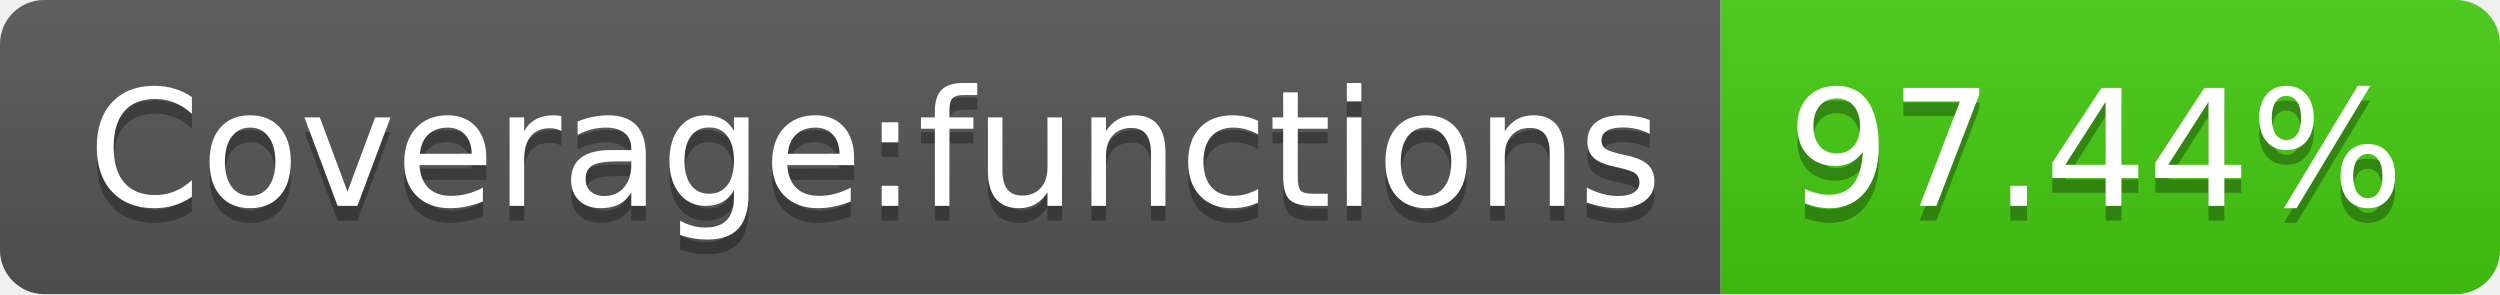
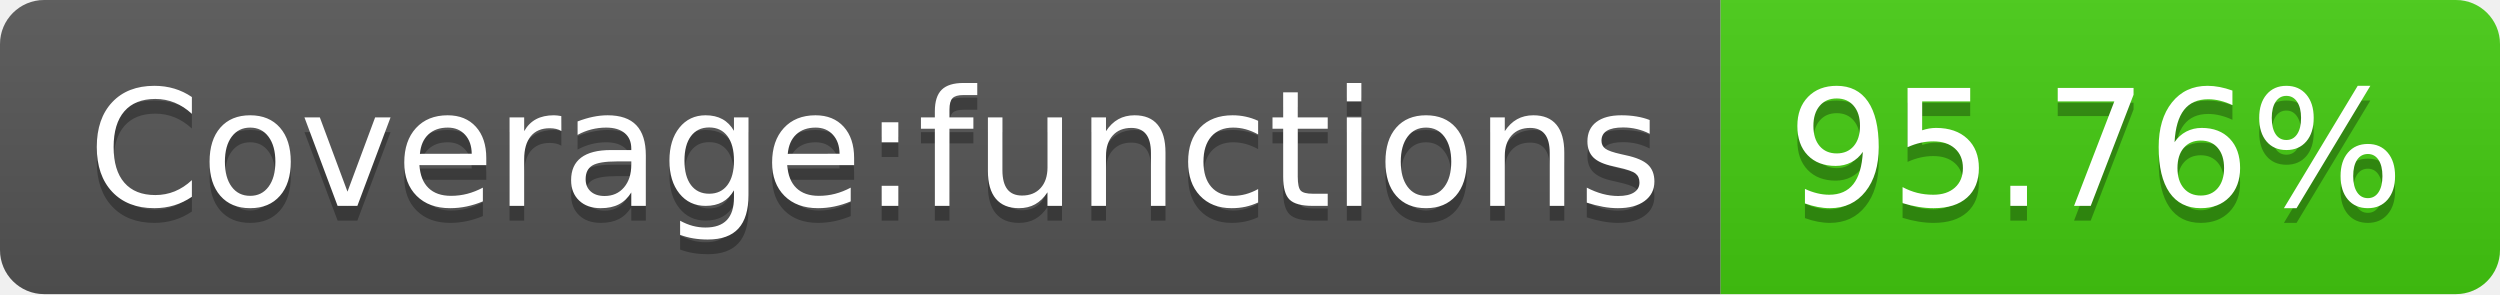
<svg xmlns="http://www.w3.org/2000/svg" width="170" height="20">
  <linearGradient id="b" x2="0" y2="100%">
    <stop offset="0" stop-color="#bbb" stop-opacity=".1" />
    <stop offset="1" stop-opacity=".1" />
  </linearGradient>
  <clipPath id="a">
    <rect width="170" height="20" rx="3" fill="#fff" />
  </clipPath>
  <g clip-path="url(#a)">
    <path fill="#555" d="M0 0h117v20H0z" />
    <path fill="#4c1" d="M117 0h53v20H117z" />
    <path fill="url(#b)" d="M0 0h170v20H0z" />
  </g>
  <g fill="#fff" text-anchor="middle" font-family="DejaVu Sans,Verdana,Geneva,sans-serif" font-size="110">
    <text x="595" y="150" fill="#010101" fill-opacity=".3" transform="scale(.1)" textLength="1070">Coverage:functions</text>
    <text x="595" y="140" transform="scale(.1)" textLength="1070">Coverage:functions</text>
-     <text x="1425" y="150" fill="#010101" fill-opacity=".3" transform="scale(.1)" textLength="430">97.44%</text>
-     <text x="1425" y="140" transform="scale(.1)" textLength="430">97.44%</text>
+     <text x="1425" y="150" fill="#010101" fill-opacity=".3" transform="scale(.1)" textLength="430">95.76%</text>
+     <text x="1425" y="140" transform="scale(.1)" textLength="430">95.76%</text>
  </g>
</svg>
